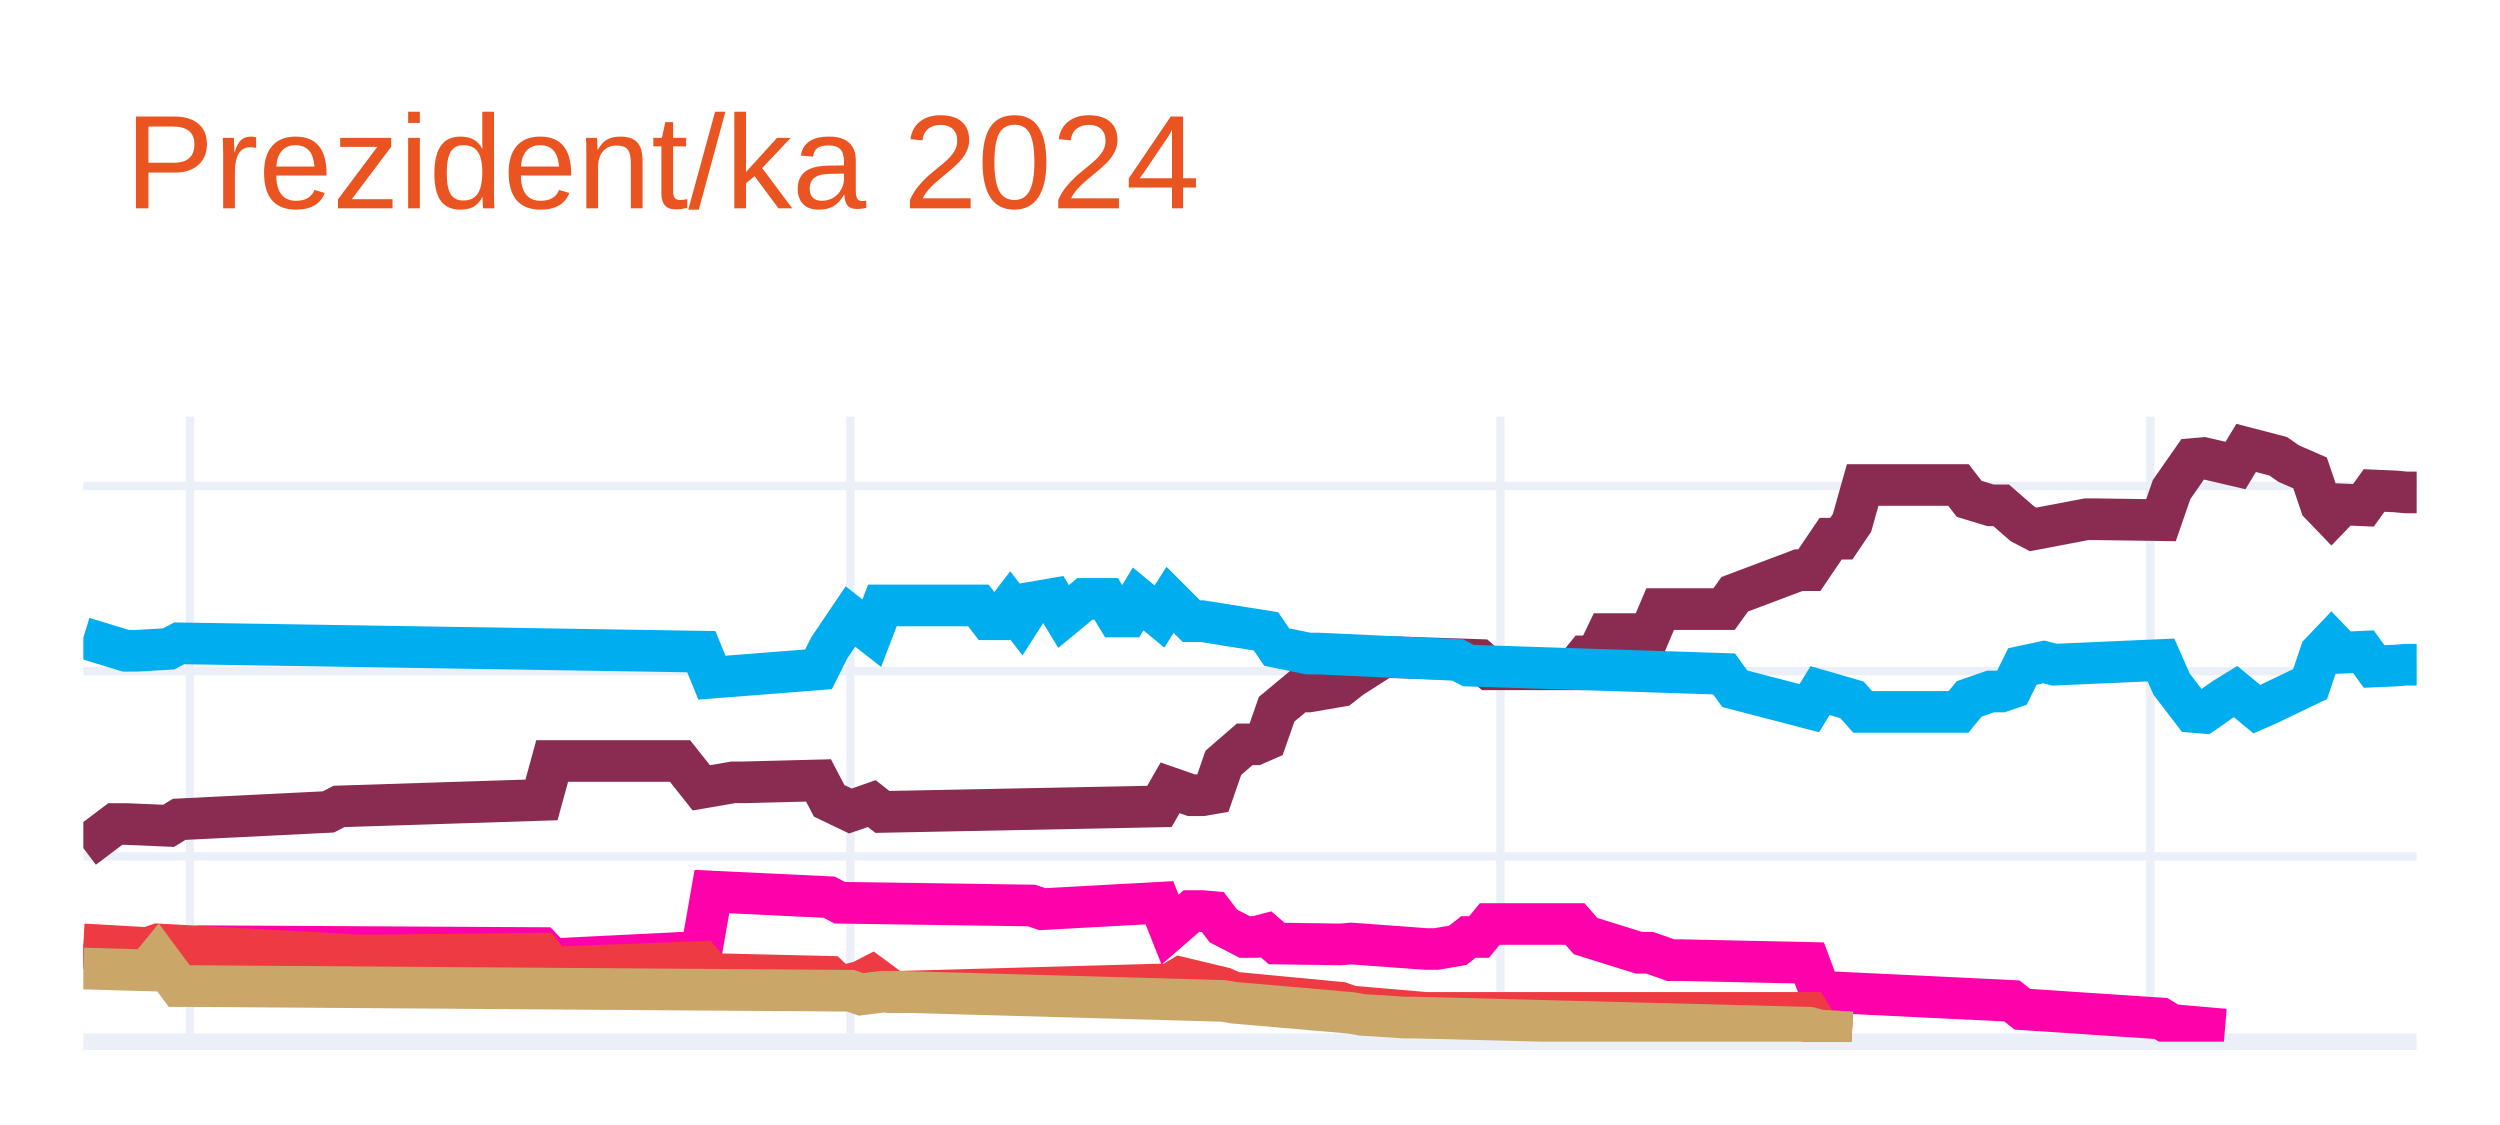
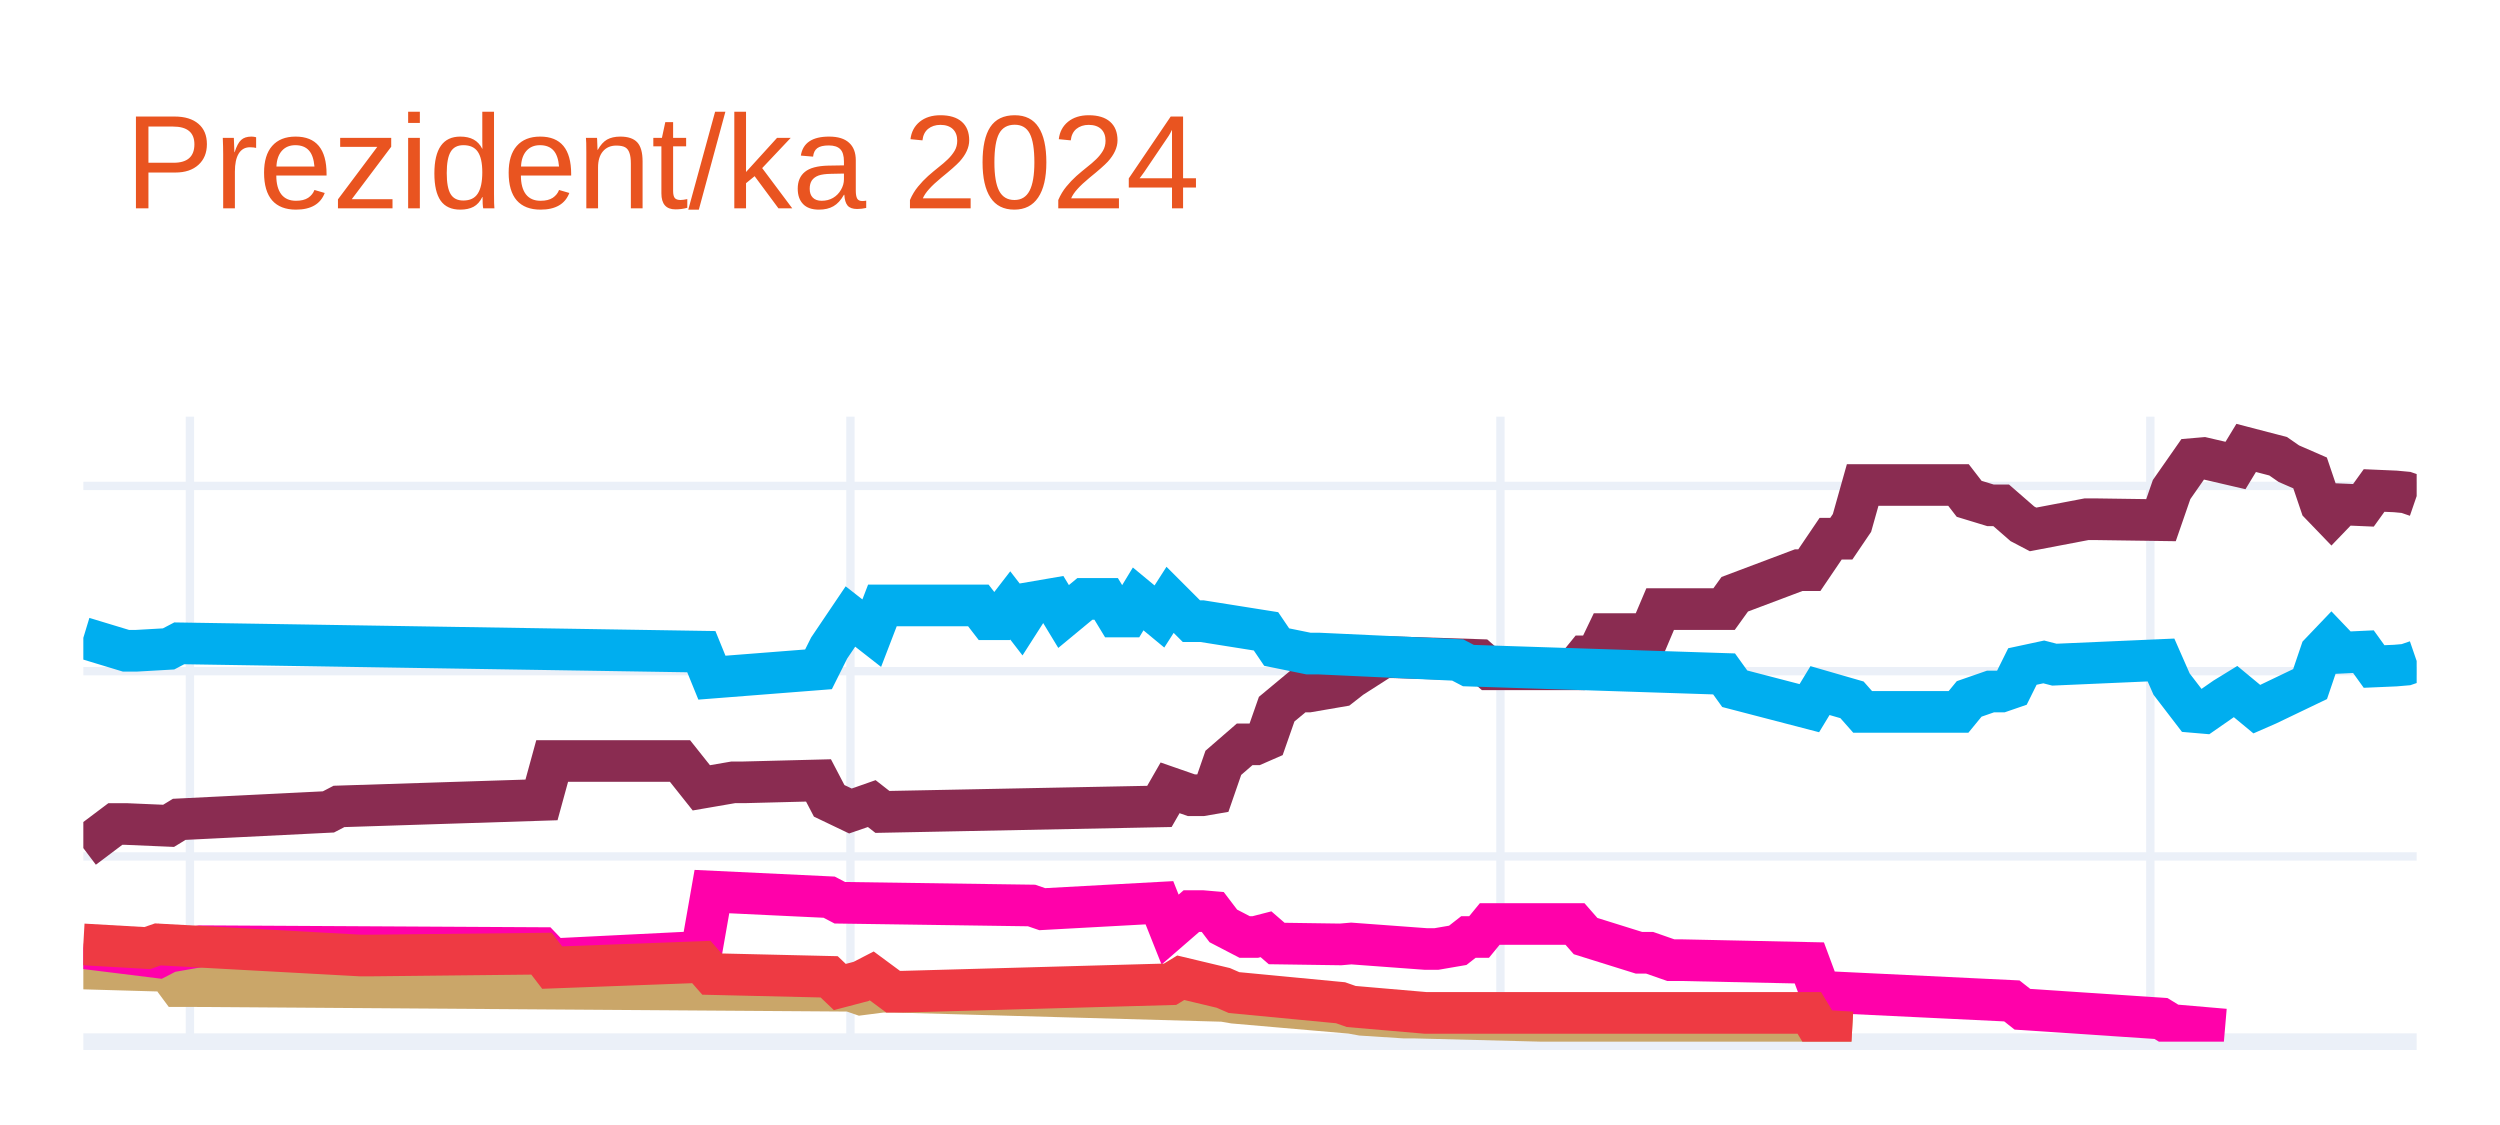
<svg xmlns="http://www.w3.org/2000/svg" class="main-svg" width="300" height="135" style="" viewBox="0 0 300 135">
  <rect x="0" y="0" width="300" height="135" style="fill: rgb(255, 255, 255); fill-opacity: 1;" />
-   <defs id="defs-62dac3">
+   <defs id="defs-9f219e">
    <g class="clips">
-       <clipPath id="clip62dac3xyplot" class="plotclip">
+       <clipPath id="clip9f219exyplot" class="plotclip">
        <rect width="280" height="75" />
      </clipPath>
-       <clipPath class="axesclip" id="clip62dac3x">
+       <clipPath class="axesclip" id="clip9f219ex">
        <rect x="10" y="0" width="280" height="135" />
      </clipPath>
-       <clipPath class="axesclip" id="clip62dac3y">
+       <clipPath class="axesclip" id="clip9f219ey">
        <rect x="0" y="50" width="300" height="75" />
      </clipPath>
-       <clipPath class="axesclip" id="clip62dac3xy">
+       <clipPath class="axesclip" id="clip9f219exy">
        <rect x="10" y="50" width="280" height="75" />
      </clipPath>
    </g>
    <g class="gradients" />
    <g class="patterns" />
  </defs>
  <g class="bglayer" />
  <g class="layer-below">
    <g class="imagelayer" />
    <g class="shapelayer" />
  </g>
  <g class="cartesianlayer">
    <g class="subplot xy">
      <g class="layer-subplot">
        <g class="shapelayer" />
        <g class="imagelayer" />
      </g>
      <g class="minor-gridlayer">
        <g class="x" />
        <g class="y" />
      </g>
      <g class="gridlayer">
        <g class="x">
          <path class="xgrid crisp" transform="translate(22.79,0)" d="M0,50v75" style="stroke: rgb(235, 240, 248); stroke-opacity: 1; stroke-width: 1px;" />
          <path class="xgrid crisp" transform="translate(102.05,0)" d="M0,50v75" style="stroke: rgb(235, 240, 248); stroke-opacity: 1; stroke-width: 1px;" />
          <path class="xgrid crisp" transform="translate(180.05,0)" d="M0,50v75" style="stroke: rgb(235, 240, 248); stroke-opacity: 1; stroke-width: 1px;" />
          <path class="xgrid crisp" transform="translate(258.04,0)" d="M0,50v75" style="stroke: rgb(235, 240, 248); stroke-opacity: 1; stroke-width: 1px;" />
        </g>
        <g class="y">
          <path class="ygrid crisp" transform="translate(0,102.77)" d="M10,0h280" style="stroke: rgb(235, 240, 248); stroke-opacity: 1; stroke-width: 1px;" />
          <path class="ygrid crisp" transform="translate(0,80.54)" d="M10,0h280" style="stroke: rgb(235, 240, 248); stroke-opacity: 1; stroke-width: 1px;" />
          <path class="ygrid crisp" transform="translate(0,58.31)" d="M10,0h280" style="stroke: rgb(235, 240, 248); stroke-opacity: 1; stroke-width: 1px;" />
        </g>
      </g>
      <g class="zerolinelayer">
        <path class="yzl zl crisp" transform="translate(0,125)" d="M10,0h280" style="stroke: rgb(235, 240, 248); stroke-opacity: 1; stroke-width: 2px;" />
      </g>
      <path class="xlines-below" />
      <path class="ylines-below" />
      <g class="overlines-below" />
      <g class="xaxislayer-below" />
      <g class="yaxislayer-below" />
      <g class="overaxes-below" />
-       <g class="plot" transform="translate(10,50)" clip-path="url(#clip62dac3xyplot)">
+       <g class="plot" transform="translate(10,50)" clip-path="url(#clip9f219exyplot)">
        <g class="scatterlayer mlayer">
-           <g class="trace scatter tracef04313" style="stroke-miterlimit: 2; opacity: 1;">
+           <g class="trace scatter trace194722" style="stroke-miterlimit: 2; opacity: 1;">
            <g class="fills" />
            <g class="errorbars" />
            <g class="lines">
-               <path class="js-line" d="M0,51.77L3.84,48.88L5.11,48.88L10.23,49.1L11.51,48.32L29.41,47.43L30.68,46.77L54.98,45.99L56.26,41.32L71.6,41.32L74.16,44.54L77.99,43.88L79.27,43.88L88.22,43.65L89.5,46.1L92.05,47.32L93.33,46.88L94.61,46.43L95.89,47.43L129.13,46.77L130.41,44.54L132.97,45.43L134.25,45.43L135.53,45.21L136.8,41.54L139.36,39.32L140.64,39.32L141.92,38.76L143.2,35.1L145.75,32.98L147.03,32.98L150.87,32.32L152.15,31.32L155.98,28.87L157.26,28.87L167.49,29.2L168.77,30.32L179,30.32L180.27,28.76L181.55,28.76L182.83,26.09L187.95,26.09L189.22,23.09L196.89,23.09L198.17,21.31L205.84,18.42L207.12,18.42L209.68,14.64L210.96,14.64L212.24,12.75L213.52,8.2L225.02,8.2L226.3,9.86L228.86,10.64L230.14,10.64L232.69,12.86L233.97,13.53L240.37,12.31L241.64,12.31L249.32,12.42L250.59,8.75L253.15,5.08L254.43,4.97L258.26,5.86L259.54,3.75L263.38,4.75L264.66,5.64L267.21,6.75L268.49,10.53L269.77,11.86L271.05,10.53L273.61,10.64L274.89,8.86L277.44,8.97L278.72,9.09L280,9.09" style="vector-effect: none; fill: none; stroke: rgb(138, 44, 81); stroke-opacity: 1; stroke-width: 5px; opacity: 1;" />
+               <path class="js-line" d="M0,51.77L3.84,48.88L5.11,48.88L10.23,49.1L11.51,48.32L29.41,47.43L30.68,46.77L54.98,45.99L56.26,41.32L71.6,41.32L74.16,44.54L77.99,43.88L79.27,43.88L88.22,43.65L89.5,46.1L92.05,47.32L93.33,46.88L94.61,46.43L95.89,47.43L129.13,46.77L130.41,44.54L132.97,45.43L134.25,45.43L135.53,45.21L136.8,41.54L139.36,39.32L140.64,39.32L141.92,38.76L143.2,35.1L145.75,32.98L147.03,32.98L150.87,32.32L152.15,31.32L155.98,28.87L157.26,28.87L167.49,29.2L168.77,30.32L179,30.32L180.27,28.76L181.55,28.76L182.83,26.09L187.95,26.09L189.22,23.09L196.89,23.09L198.17,21.31L205.84,18.42L207.12,18.42L209.68,14.64L210.96,14.64L212.24,12.75L213.52,8.2L225.02,8.2L226.3,9.86L228.86,10.64L230.14,10.64L232.69,12.86L233.97,13.53L240.37,12.31L241.64,12.31L249.32,12.42L250.59,8.75L253.15,5.08L254.43,4.97L258.26,5.86L259.54,3.75L263.38,4.75L264.66,5.64L267.21,6.75L268.49,10.53L269.77,11.86L271.05,10.53L273.61,10.64L274.89,8.86L277.44,8.97L278.72,9.09L280,9.53" style="vector-effect: none; fill: none; stroke: rgb(138, 44, 81); stroke-opacity: 1; stroke-width: 5px; opacity: 1;" />
            </g>
            <g class="points" />
            <g class="text" />
          </g>
-           <g class="trace scatter trace4c590f" style="stroke-miterlimit: 2; opacity: 1;">
+           <g class="trace scatter tracec842b9" style="stroke-miterlimit: 2; opacity: 1;">
            <g class="fills" />
            <g class="errorbars" />
            <g class="lines">
-               <path class="js-line" d="M0,26.54L5.11,28.09L6.39,28.09L10.23,27.87L11.51,27.2L74.16,28.2L75.43,31.32L88.22,30.32L89.5,27.76L92.05,23.98L93.33,24.98L94.61,25.98L95.89,22.65L107.4,22.65L108.68,24.31L109.95,24.31L111.23,22.65L112.51,24.31L113.79,22.31L116.35,21.87L117.63,23.98L120.18,21.87L121.46,21.87L122.74,21.87L124.02,23.98L125.3,23.98L126.58,21.87L129.13,23.98L130.41,21.98L132.97,24.54L134.25,24.54L141.92,25.76L143.2,27.65L147.03,28.43L148.31,28.43L164.93,29.2L166.21,29.87L196.89,30.87L198.17,32.65L207.12,34.98L208.4,32.87L212.24,33.98L213.52,35.43L225.02,35.43L226.3,33.87L228.86,32.98L230.14,32.98L231.42,32.54L232.69,29.98L235.25,29.43L236.53,29.76L249.32,29.2L250.59,32.09L253.15,35.43L254.43,35.54L256.99,33.76L258.26,32.98L260.82,35.1L262.1,34.54L267.21,32.09L268.49,28.32L269.77,26.98L271.05,28.32L273.61,28.2L274.89,29.98L277.44,29.87L278.72,29.76L280,29.76" style="vector-effect: none; fill: none; stroke: rgb(0, 174, 239); stroke-opacity: 1; stroke-width: 5px; opacity: 1;" />
+               <path class="js-line" d="M0,26.54L5.11,28.09L6.39,28.09L10.23,27.87L11.51,27.2L74.16,28.2L75.43,31.32L88.22,30.32L89.5,27.76L92.05,23.98L93.33,24.98L94.61,25.98L95.89,22.65L107.4,22.65L108.68,24.31L109.95,24.31L111.23,22.65L112.51,24.31L113.79,22.31L116.35,21.87L117.63,23.98L120.18,21.87L121.46,21.87L122.74,21.87L124.02,23.98L125.3,23.98L126.58,21.87L129.13,23.98L130.41,21.98L132.97,24.54L134.25,24.54L141.92,25.76L143.2,27.65L147.03,28.43L148.31,28.43L164.93,29.2L166.21,29.87L196.89,30.87L198.17,32.65L207.12,34.98L208.4,32.87L212.24,33.98L213.52,35.43L225.02,35.43L226.3,33.87L228.86,32.98L230.14,32.98L231.42,32.54L232.69,29.98L235.25,29.43L236.53,29.76L249.32,29.2L250.59,32.09L253.15,35.43L254.43,35.54L256.99,33.76L258.26,32.98L260.82,35.1L262.1,34.54L267.21,32.09L268.49,28.32L269.77,26.98L271.05,28.32L273.61,28.2L274.89,29.98L277.44,29.87L278.72,29.76L280,29.32" style="vector-effect: none; fill: none; stroke: rgb(0, 174, 239); stroke-opacity: 1; stroke-width: 5px; opacity: 1;" />
            </g>
            <g class="points" />
            <g class="text" />
          </g>
-           <g class="trace scatter trace9c032d" style="stroke-miterlimit: 2; opacity: 1;">
+           <g class="trace scatter trace100842" style="stroke-miterlimit: 2; opacity: 1;">
+             <g class="fills" />
+             <g class="errorbars" />
+             <g class="lines">
+               <path class="js-line" d="M0,66.22L7.67,66.44L8.95,64.88L11.51,68.33L12.79,68.33L92.05,68.89L93.33,69.33L95.89,69L97.17,69L136.8,70.11L138.08,70.33L152.15,71.55L153.42,71.78L158.54,72.11L159.82,72.11L207.12,73.33L208.4,73.67L212.24,73.89" style="vector-effect: none; fill: none; stroke: rgb(202, 166, 105); stroke-opacity: 1; stroke-width: 5px; opacity: 1;" />
+             </g>
+             <g class="points" />
+             <g class="text" />
+           </g>
+           <g class="trace scatter trace02037e" style="stroke-miterlimit: 2; opacity: 1;">
            <g class="fills" />
            <g class="errorbars" />
            <g class="lines">
              <path class="js-line" d="M0,63.77L8.95,64.88L10.23,64.22L14.06,63.55L15.34,63.55L54.98,63.77L56.26,65.11L74.16,64.22L75.43,56.99L89.5,57.66L90.78,58.33L113.79,58.66L115.07,59.1L129.13,58.33L130.41,61.55L132.97,59.33L134.25,59.33L135.53,59.44L136.8,61.11L139.36,62.44L140.64,62.44L141.92,62.11L143.2,63.22L150.87,63.33L152.15,63.22L161.1,63.88L162.37,63.88L164.93,63.44L166.21,62.44L167.49,62.44L168.77,60.88L179,60.88L180.27,62.33L186.67,64.33L187.95,64.33L190.5,65.22L191.78,65.22L207.12,65.55L208.4,69L231.42,70.11L232.69,71.11L249.32,72.22L250.59,73L256.99,73.55" style="vector-effect: none; fill: none; stroke: rgb(255, 1, 170); stroke-opacity: 1; stroke-width: 5px; opacity: 1;" />
            </g>
            <g class="points" />
            <g class="text" />
          </g>
-           <g class="trace scatter trace6bbf67" style="stroke-miterlimit: 2; opacity: 1;">
+           <g class="trace scatter trace86ebf2" style="stroke-miterlimit: 2; opacity: 1;">
            <g class="fills" />
            <g class="errorbars" />
            <g class="lines">
              <path class="js-line" d="M0,63.33L7.67,63.77L8.95,63.33L33.24,64.66L34.52,64.66L54.98,64.44L56.26,66.11L74.16,65.44L75.43,66.89L89.5,67.22L90.78,68.44L93.33,67.77L94.61,67.11L97.17,69L98.45,69L130.41,68.11L131.69,67.33L136.8,68.55L138.08,69.11L150.87,70.33L152.15,70.78L161.1,71.55L162.37,71.55L207.12,71.55L208.4,73.67L212.24,73.89" style="vector-effect: none; fill: none; stroke: rgb(238, 58, 67); stroke-opacity: 1; stroke-width: 5px; opacity: 1;" />
-             </g>
-             <g class="points" />
-             <g class="text" />
-           </g>
-           <g class="trace scatter trace1bff27" style="stroke-miterlimit: 2; opacity: 1;">
-             <g class="fills" />
-             <g class="errorbars" />
-             <g class="lines">
-               <path class="js-line" d="M0,66.22L7.67,66.44L8.95,64.88L11.51,68.33L12.79,68.33L92.05,68.89L93.33,69.33L95.89,69L97.17,69L136.8,70.11L138.08,70.33L152.15,71.55L153.42,71.78L158.54,72.11L159.82,72.11L207.12,73.33L208.4,73.67L212.24,73.89" style="vector-effect: none; fill: none; stroke: rgb(202, 166, 105); stroke-opacity: 1; stroke-width: 5px; opacity: 1;" />
            </g>
            <g class="points" />
            <g class="text" />
          </g>
        </g>
      </g>
      <g class="overplot" />
      <path class="xlines-above crisp" d="M0,0" style="fill: none;" />
      <path class="ylines-above crisp" d="M0,0" style="fill: none;" />
      <g class="overlines-above" />
      <g class="xaxislayer-above" />
      <g class="yaxislayer-above" />
      <g class="overaxes-above" />
    </g>
  </g>
  <g class="polarlayer" />
  <g class="smithlayer" />
  <g class="ternarylayer" />
  <g class="geolayer" />
  <g class="funnelarealayer" />
  <g class="pielayer" />
  <g class="iciclelayer" />
  <g class="treemaplayer" />
  <g class="sunburstlayer" />
  <g class="glimages" />
-   <defs id="topdefs-62dac3">
+   <defs id="topdefs-9f219e">
    <g class="clips" />
  </defs>
  <g class="layer-above">
    <g class="imagelayer" />
    <g class="shapelayer" />
  </g>
  <g class="infolayer">
    <g class="g-gtitle">
      <text class="gtitle" x="15" y="25" text-anchor="start" dy="0em" style="font-family: Ubuntu, verdana, arial, sans-serif; font-size: 16px; fill: rgb(233, 84, 32); opacity: 1; font-weight: normal; white-space: pre;">Prezident/ka 2024</text>
    </g>
    <g class="g-xtitle" />
    <g class="g-ytitle" />
  </g>
</svg>
